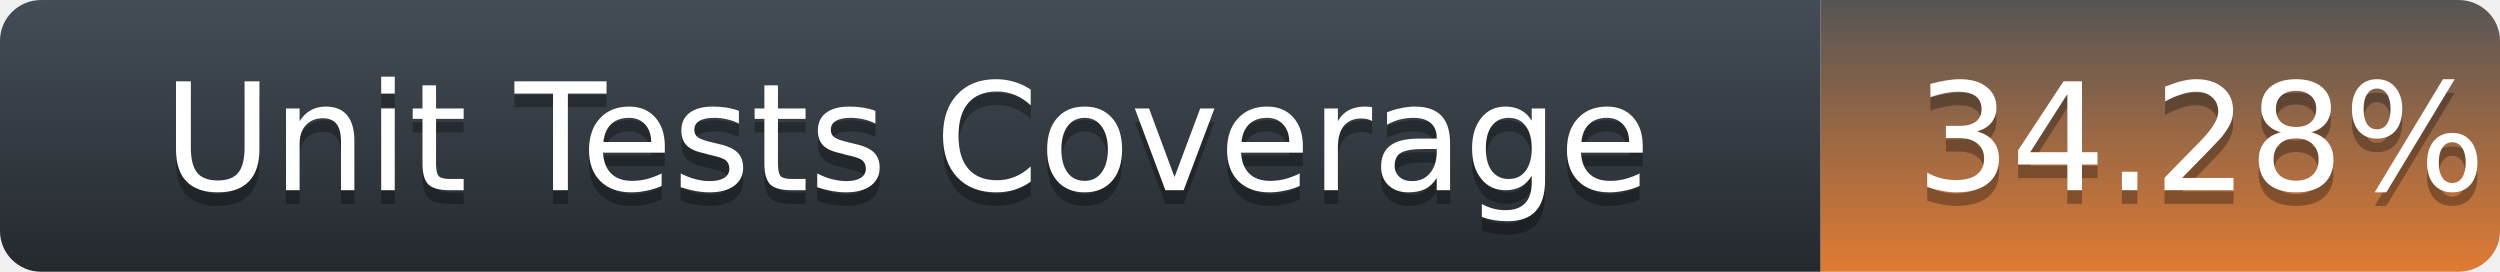
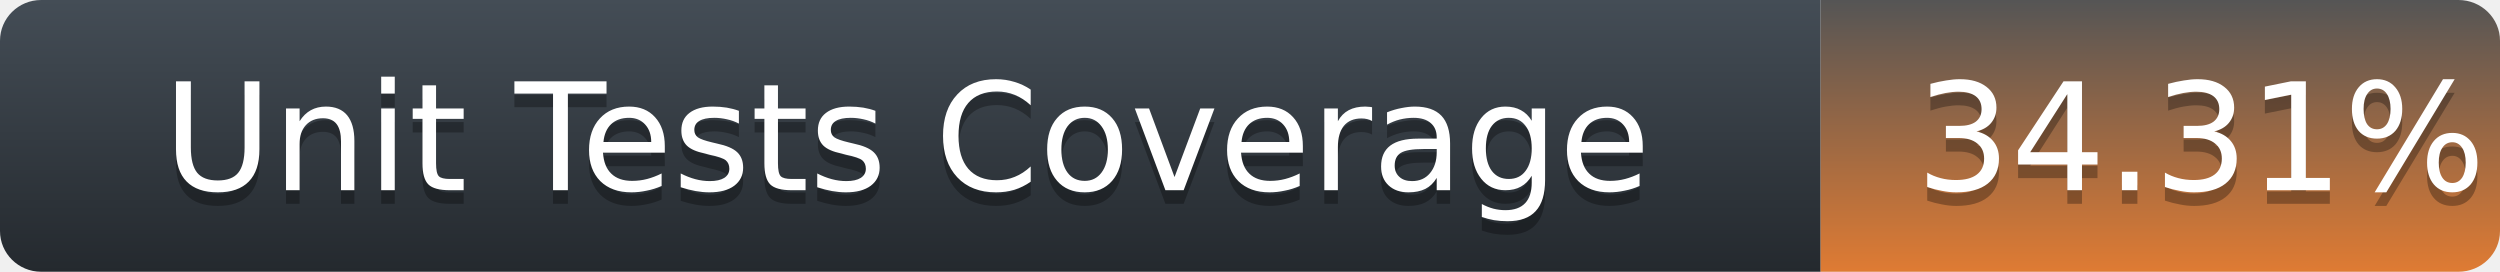
<svg xmlns="http://www.w3.org/2000/svg" width="184" height="20">
  <defs>
    <linearGradient id="title-fill" x1="50%" y1="0%" x2="50%" y2="100%">
      <stop stop-color="#444D56" offset="0%" />
      <stop stop-color="#24292E" offset="100%" />
    </linearGradient>
    <linearGradient id="coverage-fill" x1="50%" y1="0%" x2="50%" y2="100%">
      <stop stop-color="#555" offset="0%" />
      <stop stop-color="#df7b33" offset="100%" />
    </linearGradient>
  </defs>
  <g fill="none" fill-rule="evenodd">
    <g font-family="'DejaVu Sans',Verdana,Geneva,sans-serif" font-size="11">
      <path d="M0,3 C0,1.343 1.355,0 3.027,0 L134,0 L134,20 L3.027,20 C1.355,20 0,18.657 0,17 L0,3 Z" fill="url(#title-fill)" fill-rule="nonzero" />
      <text fill="#010101" fill-opacity=".3">
        <tspan x="12" y="15" aria-hidden="true">Unit Tests Coverage</tspan>
      </text>
      <text fill="#FFFFFF">
        <tspan x="12" y="14">Unit Tests Coverage</tspan>
      </text>
    </g>
    <g transform="translate(134)" font-family="'DejaVu Sans',Verdana,Geneva,sans-serif" font-size="11">
      <path d="M0 0h46.939C48.629 0 50 1.343 50 3v14c0 1.657-1.37 3-3.061 3H0V0z" fill="url(#coverage-fill)" fill-rule="nonzero" />
      <text fill="#010101" fill-opacity=".3" aria-hidden="true">
-         <tspan x="7" y="15">34.28%</tspan>
+         <tspan x="7" y="15">34.31%</tspan>
      </text>
      <text fill="#FFFFFF">
-         <tspan x="7" y="14">34.28%</tspan>
+         <tspan x="7" y="14">34.31%</tspan>
      </text>
    </g>
  </g>
</svg>
